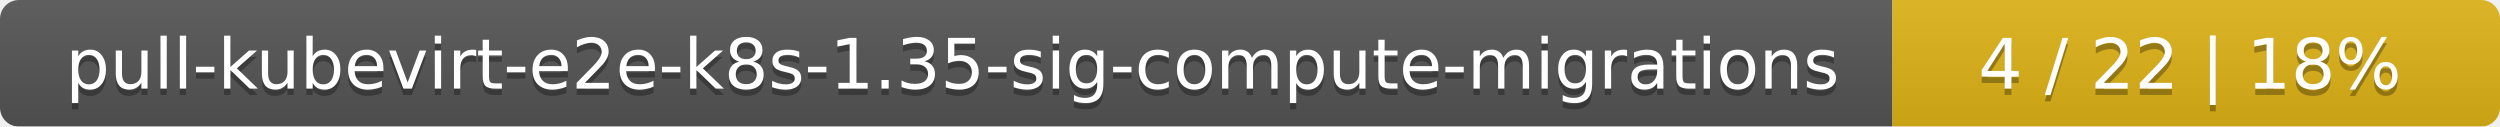
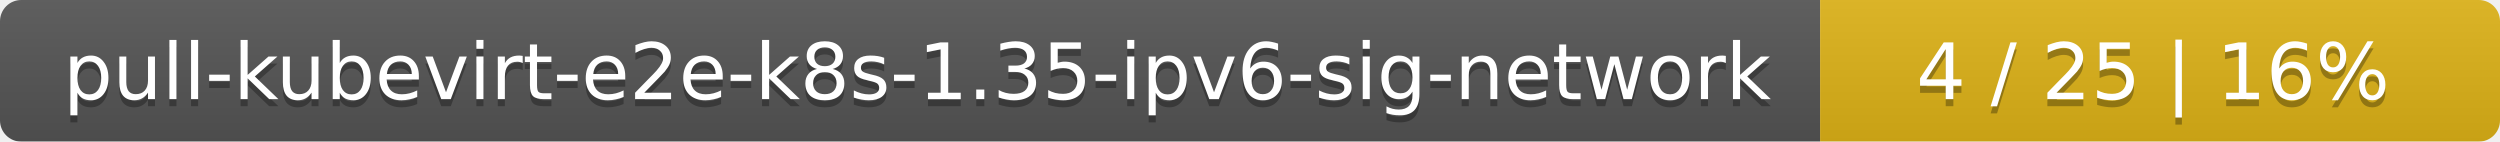
- <svg xmlns="http://www.w3.org/2000/svg" width="395" height="20">
+ <svg xmlns="http://www.w3.org/2000/svg" width="353" height="20">
  <linearGradient id="smooth" x2="0" y2="100%">
    <stop offset="0" stop-color="#bbb" stop-opacity=".1" />
    <stop offset="1" stop-opacity=".1" />
  </linearGradient>
  <mask id="round">
-     <rect width="395" height="20" rx="3" fill="#fff" />
+     <rect width="353" height="20" rx="3" fill="#fff" />
  </mask>
  <g mask="url(#round)">
-     <rect width="299" height="20" fill="#555" />
-     <rect x="299" width="96" height="20" fill="#dfb317" />
-     <rect width="395" height="20" fill="url(#smooth)" />
+     <rect width="257" height="20" fill="#555" />
+     <rect x="257" width="96" height="20" fill="#dfb317" />
+     <rect width="353" height="20" fill="url(#smooth)" />
  </g>
  <g fill="#fff" text-anchor="middle" font-family="DejaVu Sans,Verdana,Geneva,sans-serif" font-size="11">
-     <text x="150.5" y="15" fill="#010101" fill-opacity=".3">pull-kubevirt-e2e-k8s-1.35-sig-compute-migrations</text>
-     <text x="150.5" y="14">pull-kubevirt-e2e-k8s-1.35-sig-compute-migrations</text>
-     <text x="346" y="15" fill="#010101" fill-opacity=".3">4 / 22    |    18%</text>
-     <text x="346" y="14">4 / 22    |    18%</text>
+     <text x="129.5" y="15" fill="#010101" fill-opacity=".3">pull-kubevirt-e2e-k8s-1.35-ipv6-sig-network</text>
+     <text x="129.5" y="14">pull-kubevirt-e2e-k8s-1.35-ipv6-sig-network</text>
+     <text x="304" y="15" fill="#010101" fill-opacity=".3">4 / 25    |    16%</text>
+     <text x="304" y="14">4 / 25    |    16%</text>
  </g>
</svg>
